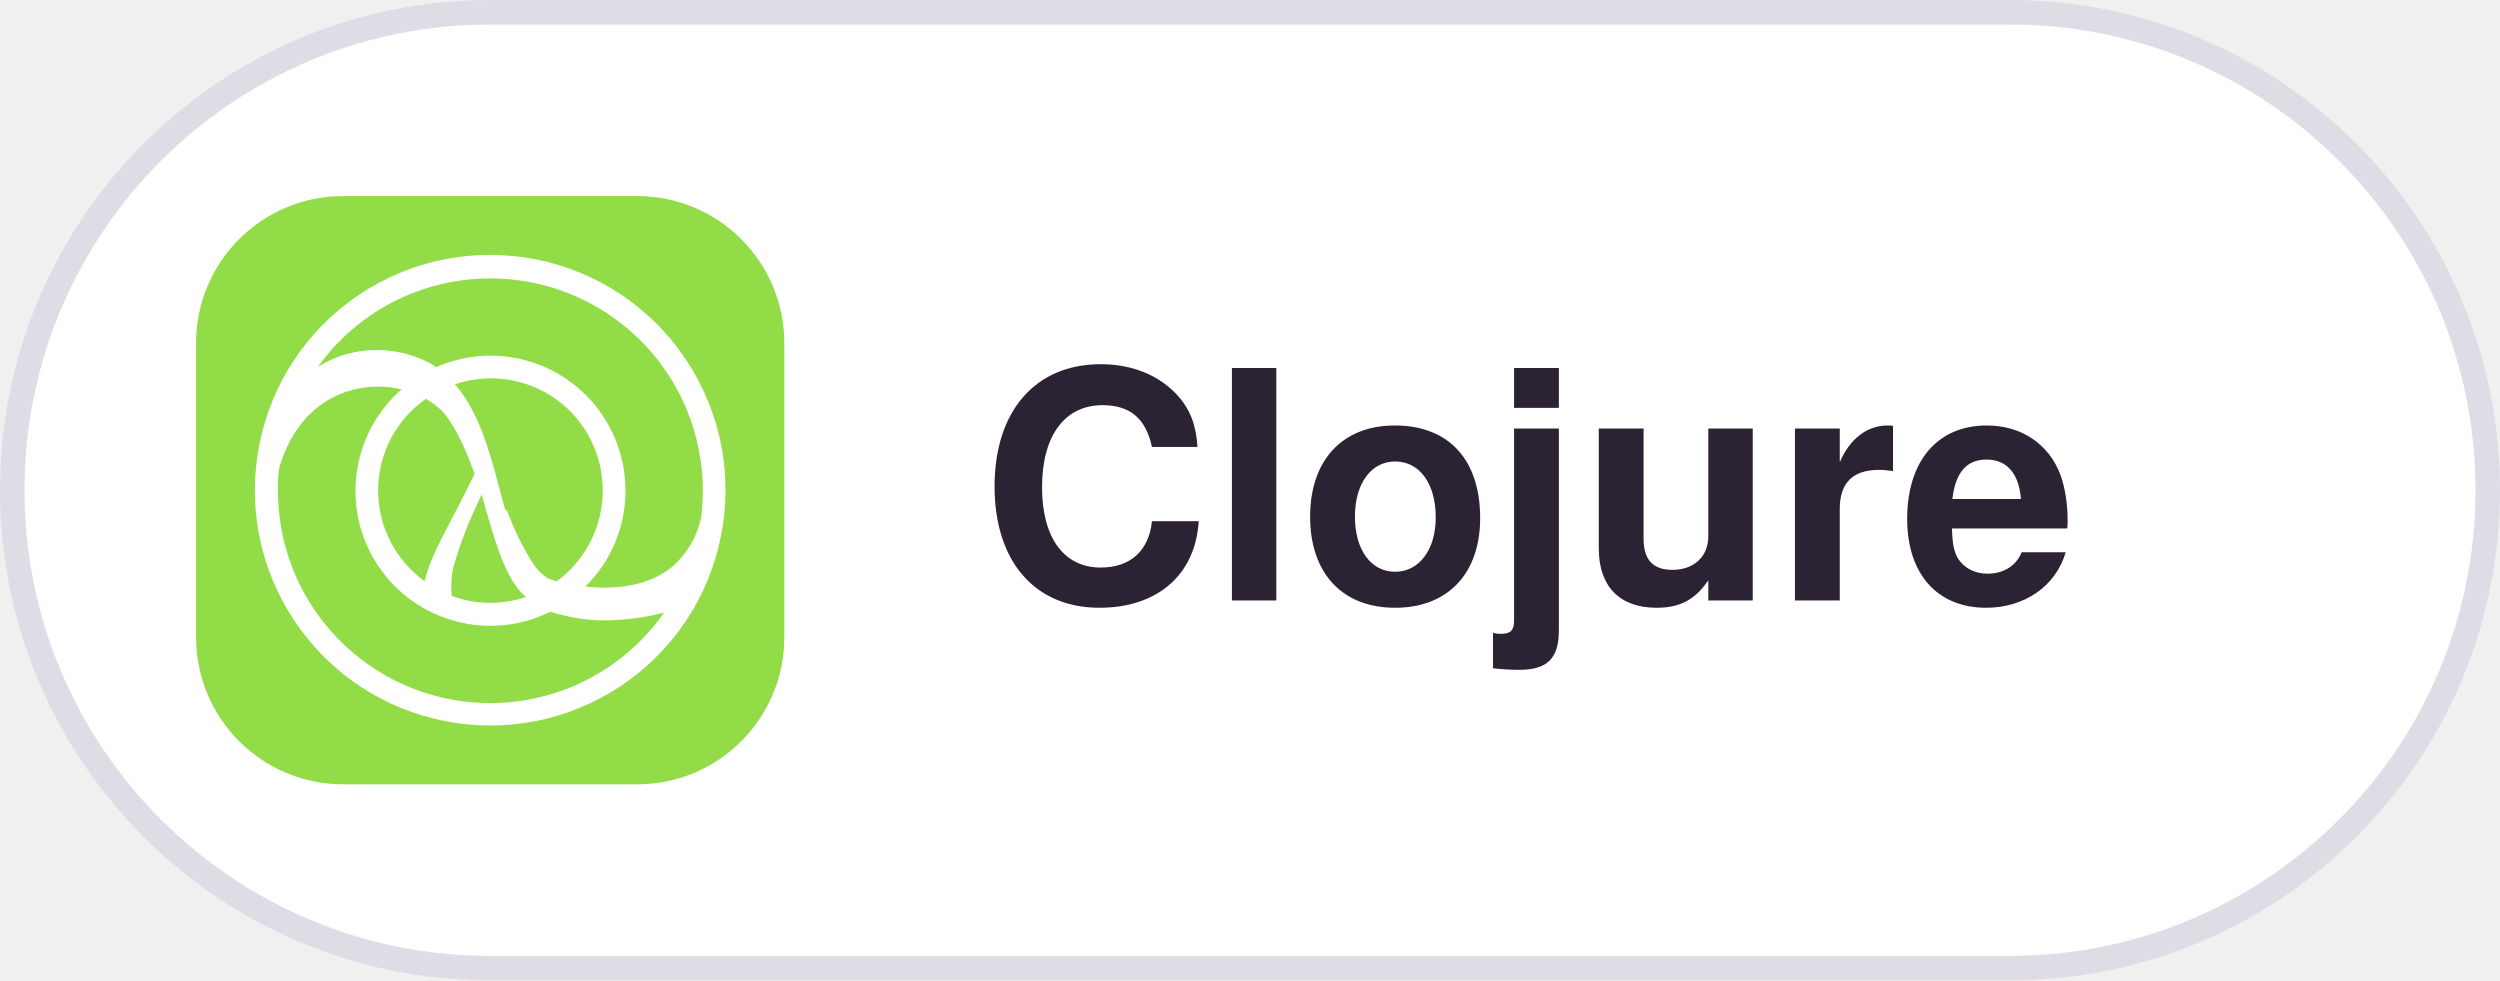
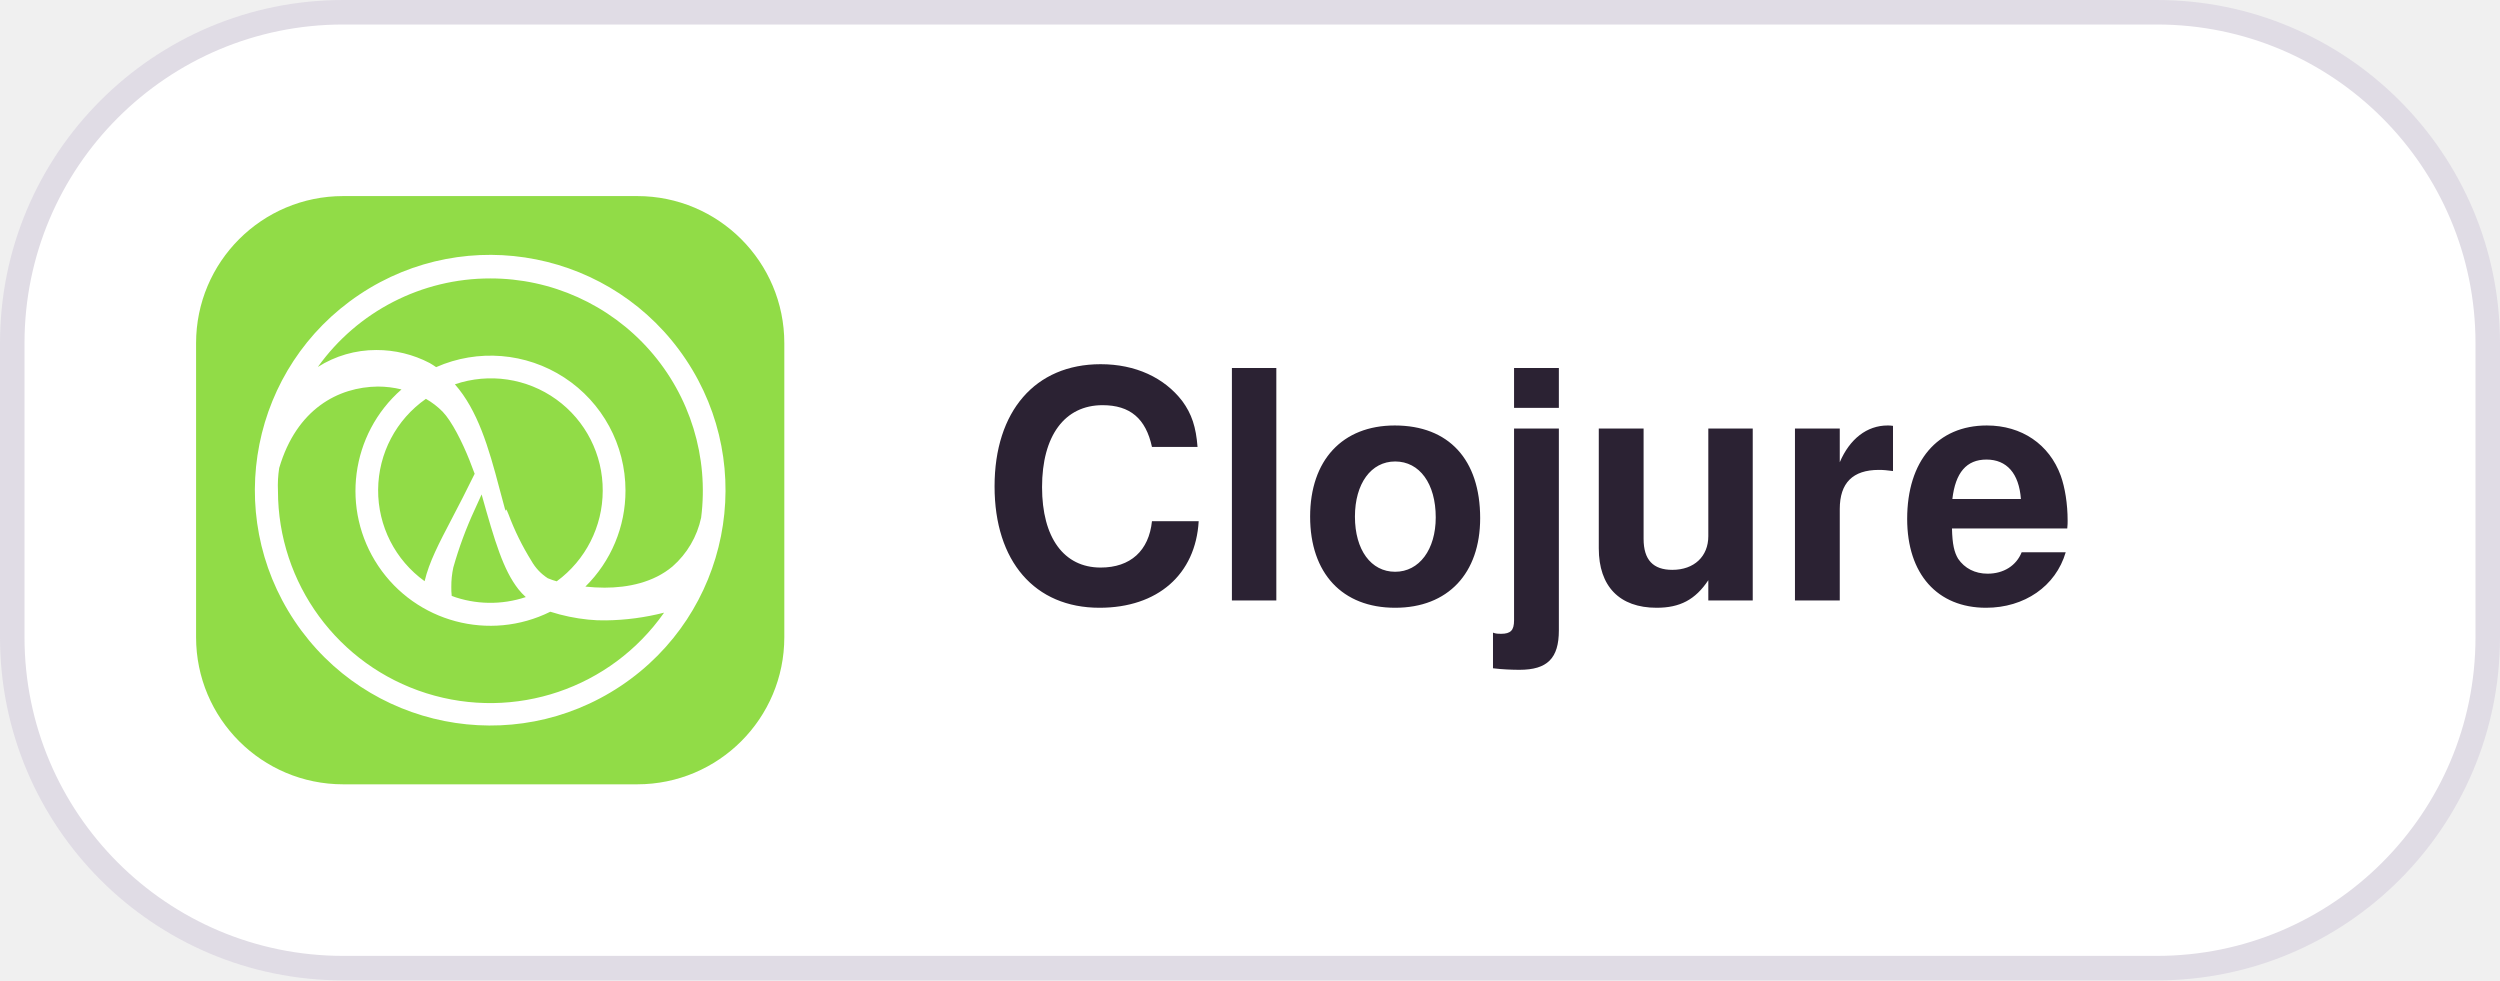
<svg xmlns="http://www.w3.org/2000/svg" width="102" height="40" viewBox="0 0 102 40">
  <style>
  .pill { fill: #FFFFFF; stroke: #E0DCE5; }
  .label { fill: #2B2233; font: 600 13px -apple-system, BlinkMacSystemFont, "Segoe UI", Helvetica, Arial, sans-serif; }
  @media (prefers-color-scheme: dark) {
    .pill { fill: #181225; stroke: #3E3446; }
    .label { fill: #EBE6EF; }
  }
</style>
-   <rect class="pill" x="0.5" y="0.5" width="101" height="39" rx="19.5" />
+   <rect class="pill" x="0.5" y="0.5" width="101" height="39" rx="13.5" />
  <defs>
    <clipPath id="r">
      <rect x="8" y="8" width="24" height="24" rx="6" />
    </clipPath>
  </defs>
  <g clip-path="url(#r)">
    <svg x="8" y="8" width="24" height="24" viewBox="0 0 20 20">
      <rect width="100%" height="100%" fill="#91DC47" />
      <path fill="#fff" fill-rule="evenodd" d="M5.555 3.348a8 8 0 1 1 8.89 13.304 8 8 0 0 1-8.89-13.304ZM10 2.8a7.2 7.2 0 0 0-5.86 3.01 3.69 3.69 0 0 1 1.986-.576 3.894 3.894 0 0 1 1.816.442c.076.044.148.09.22.14a4.586 4.586 0 0 1 6.438 4.198 4.571 4.571 0 0 1-1.364 3.264c.217.024.434.035.652.036.8 0 1.664-.176 2.312-.722a3.05 3.05 0 0 0 .972-1.658A7.22 7.22 0 0 0 10 2.8Zm2.262 10.298a2.048 2.048 0 0 1-.286-.098h-.008a1.688 1.688 0 0 1-.568-.6 8.86 8.86 0 0 1-.778-1.582c-.08-.208-.086-.164-.09-.134-.007.043-.008.057-.222-.758-.362-1.38-.734-2.642-1.51-3.526a3.8 3.8 0 0 1 5.026 3.62 3.825 3.825 0 0 1-1.564 3.078Zm1.07 1.302a6.315 6.315 0 0 1-1.288-.268 4.586 4.586 0 0 1-5.06-7.558 3.377 3.377 0 0 0-.8-.098c-1.346.014-2.766.758-3.358 2.77-.04.257-.054.517-.042.776a7.218 7.218 0 0 0 13.128 4.142 8.42 8.42 0 0 1-1.968.262 4.906 4.906 0 0 1-.612-.026Zm-3.624-4.256c-.072.156-.152.33-.234.516a13.218 13.218 0 0 0-.728 1.968 3 3 0 0 0-.068.66c0 .098 0 .2.014.308a3.8 3.8 0 0 0 2.518.038 2.279 2.279 0 0 1-.25-.266c-.514-.654-.8-1.612-1.252-3.224Zm-1.894-3.25a3.8 3.8 0 0 0-.044 6.2c.155-.652.478-1.27.939-2.151.223-.427.478-.916.763-1.501-.052-.144-.112-.3-.178-.466-.244-.612-.6-1.322-.91-1.644a2.6 2.6 0 0 0-.57-.438Z" clip-rule="evenodd" />
    </svg>
  </g>
  <text class="label" x="40" y="24.5">Clojure</text>
</svg>
